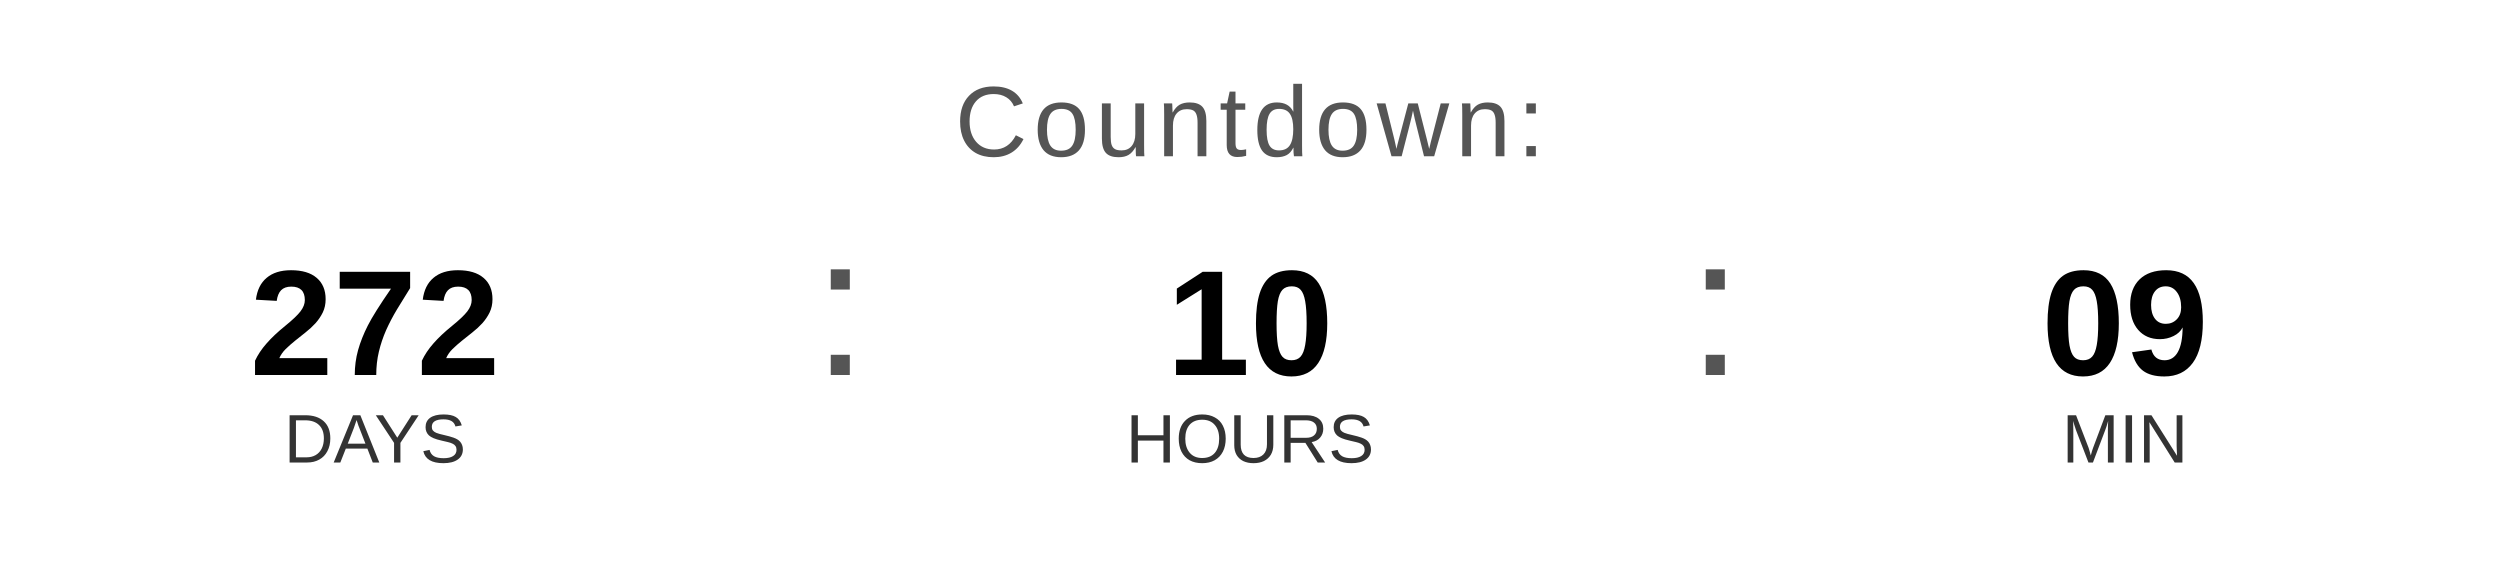
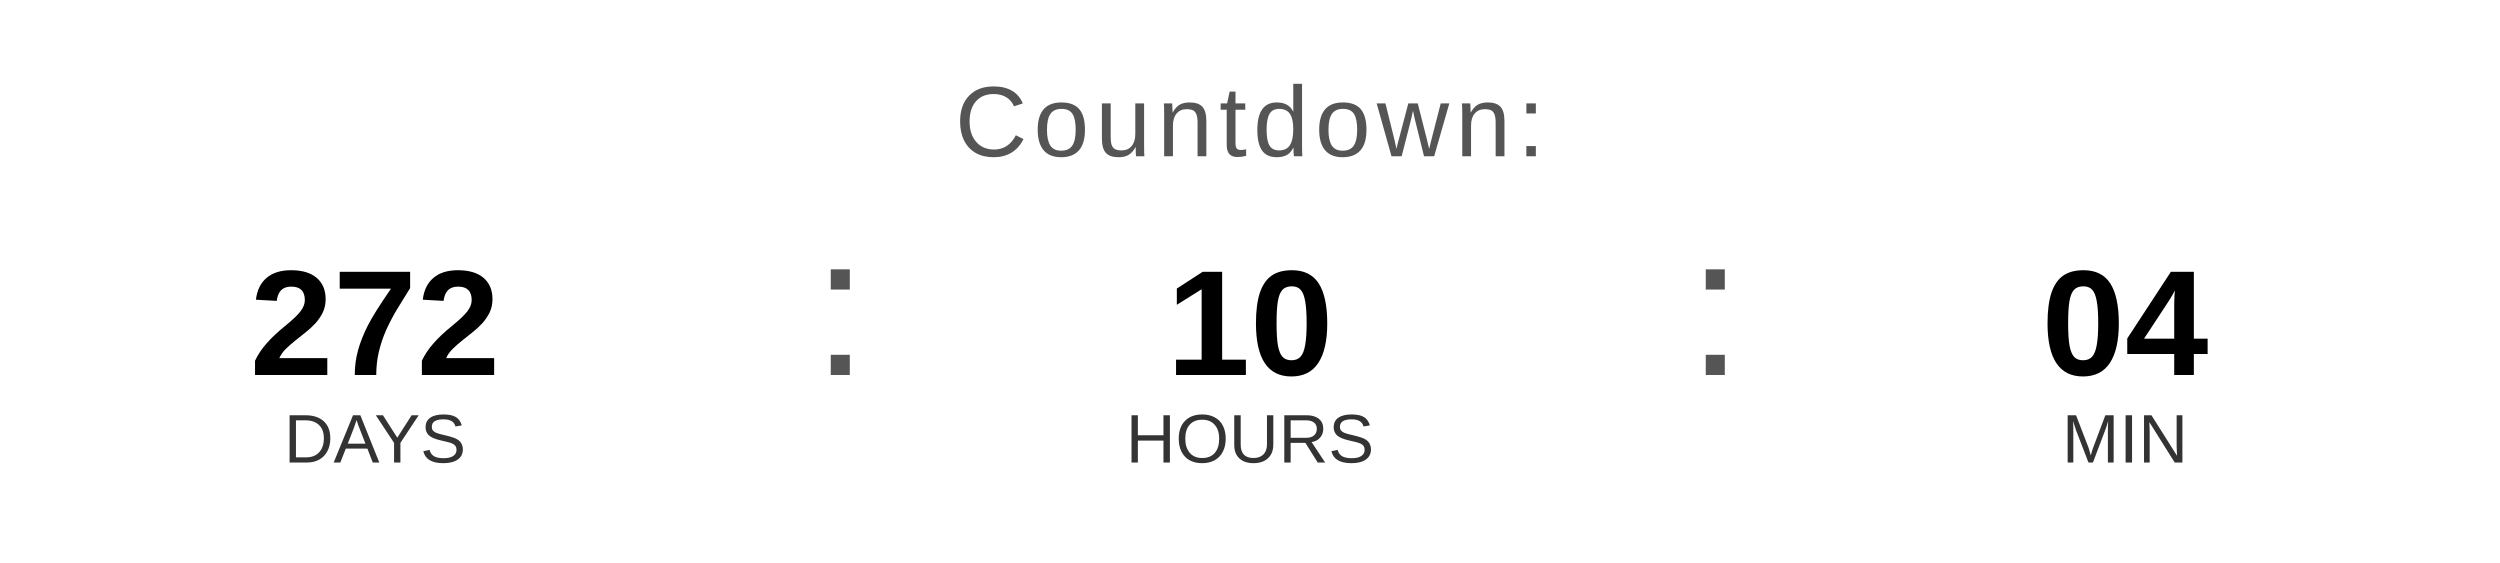
<svg xmlns="http://www.w3.org/2000/svg" width="400" height="90" viewBox="0 0 400 90">
  <text x="200" y="25" font-family="Arial, Helvetica, sans-serif" font-size="16" fill="#555555" text-anchor="middle" letter-spacing="1">
    Countdown:
  </text>
  <text x="60" y="60" font-family="Arial, Helvetica, sans-serif" font-size="24" font-weight="bold" fill="#000000" text-anchor="middle">272</text>
  <text x="60" y="74" font-family="Arial, Helvetica, sans-serif" font-size="11" fill="#333333" text-anchor="middle">DAYS</text>
  <text x="130" y="60" font-family="Arial, sans-serif" font-size="32" fill="#555555">:</text>
  <text x="200" y="60" font-family="Arial, Helvetica, sans-serif" font-size="24" font-weight="bold" fill="#000000" text-anchor="middle">10</text>
  <text x="200" y="74" font-family="Arial, Helvetica, sans-serif" font-size="11" fill="#333333" text-anchor="middle">HOURS</text>
  <text x="270" y="60" font-family="Arial, sans-serif" font-size="32" fill="#555555">:</text>
-   <text x="340" y="60" font-family="Arial, Helvetica, sans-serif" font-size="24" font-weight="bold" fill="#000000" text-anchor="middle">09</text>
+   <text x="340" y="60" font-family="Arial, Helvetica, sans-serif" font-size="24" font-weight="bold" fill="#000000" text-anchor="middle">04</text>
  <text x="340" y="74" font-family="Arial, Helvetica, sans-serif" font-size="11" fill="#333333" text-anchor="middle">MIN</text>
</svg>
